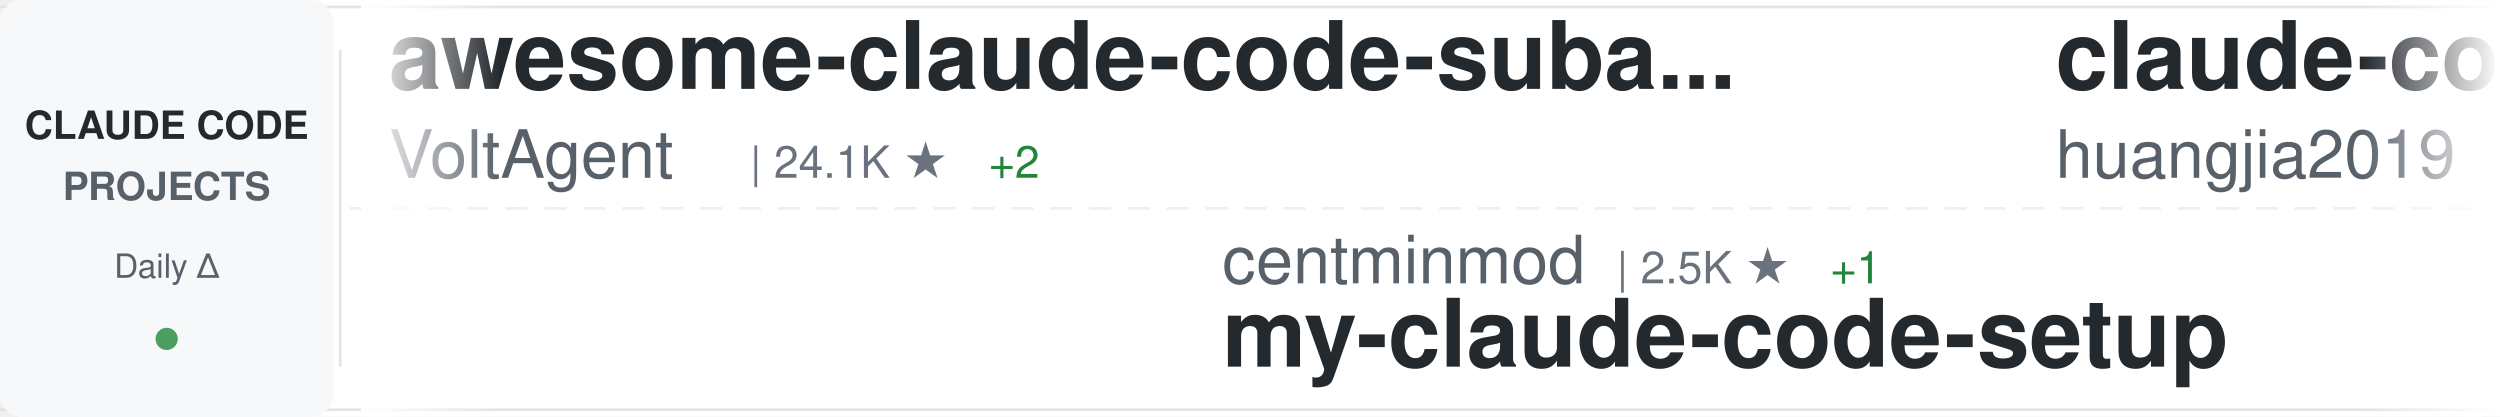
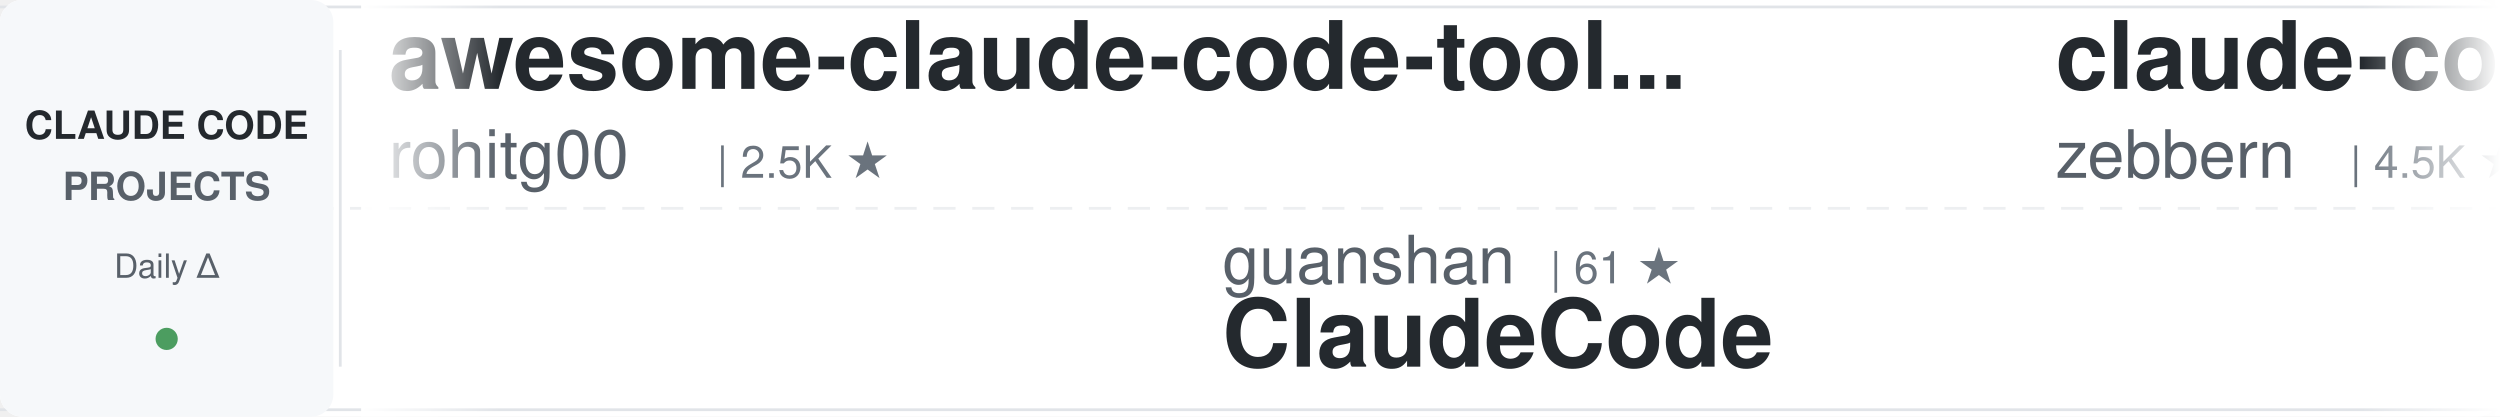
<svg xmlns="http://www.w3.org/2000/svg" width="900" height="150">
  <defs>
    <linearGradient id="awesomeLeftFade" x1="0%" y1="0%" x2="100%" y2="0%">
      <stop offset="0%" style="stop-color:#ffffff;stop-opacity:1" />
      <stop offset="100%" style="stop-color:#ffffff;stop-opacity:0" />
    </linearGradient>
    <linearGradient id="awesomeRightFade" x1="0%" y1="0%" x2="100%" y2="0%">
      <stop offset="0%" style="stop-color:#ffffff;stop-opacity:0" />
      <stop offset="100%" style="stop-color:#ffffff;stop-opacity:1" />
    </linearGradient>
  </defs>
  <rect width="900" height="150" fill="#ffffff" rx="8" />
  <rect x="0" y="2" width="900" height="1" fill="#e1e4e8" />
  <rect x="0" y="147" width="900" height="1" fill="#e1e4e8" />
  <line x1="0" y1="75" x2="900" y2="75" stroke="#e1e4e8" stroke-width="1" stroke-dasharray="8 6" opacity="0.6" />
  <rect x="0" y="0" width="120" height="150" fill="#f6f8fa" rx="8" />
  <text x="60" y="50" font-family="-apple-system, BlinkMacSystemFont, 'Segoe UI', Helvetica, Arial, sans-serif" font-size="14" font-weight="600" fill="#24292e" text-anchor="middle">CLAUDE CODE</text>
  <text x="60" y="72" font-family="-apple-system, BlinkMacSystemFont, 'Segoe UI', Helvetica, Arial, sans-serif" font-size="14" font-weight="600" fill="#586069" text-anchor="middle">PROJECTS</text>
  <text x="60" y="100" font-family="-apple-system, BlinkMacSystemFont, 'Segoe UI', Helvetica, Arial, sans-serif" font-size="12" font-weight="500" fill="#586069" text-anchor="middle">Daily Δ</text>
  <circle cx="60" cy="122" r="4" fill="#22863a" opacity="0.8" />
  <rect x="122" y="18" width="1" height="114" fill="#e1e4e8" />
  <clipPath id="awesomeTickerClip">
    <rect x="130" y="0" width="770" height="150" />
  </clipPath>
  <g clip-path="url(#awesomeTickerClip)">
    <g id="awesomeTickerItems">
      <animateTransform attributeName="transform" attributeType="XML" type="translate" from="0 0" to="-3000 0" dur="54s" repeatCount="indefinite" />
      <g transform="translate(0, 0)">
-         <text x="140" y="32" font-family="-apple-system, BlinkMacSystemFont, 'Segoe UI', Helvetica, Arial, sans-serif" font-size="34" font-weight="600" fill="#24292e">awesome-claude-code-suba...</text>
-         <text x="140" y="64" font-family="-apple-system, BlinkMacSystemFont, 'Segoe UI', Helvetica, Arial, sans-serif" font-size="24" font-weight="400" fill="#586069">VoltAgent</text>
-         <text x="270" y="64" font-family="-apple-system, BlinkMacSystemFont, 'Segoe UI', Helvetica, Arial, sans-serif" font-size="16" font-weight="500" fill="#6a737d">| 24.1K ★</text>
-         <text x="356" y="64" font-family="-apple-system, BlinkMacSystemFont, 'Segoe UI', Helvetica, Arial, sans-serif" font-size="16" font-weight="500" fill="#22863a"> +2</text>
+         <text x="140" y="32" font-family="-apple-system, BlinkMacSystemFont, 'Segoe UI', Helvetica, Arial, sans-serif" font-size="34" font-weight="600" fill="#24292e">awesome-claude-code-tool...</text>
+         <text x="140" y="64" font-family="-apple-system, BlinkMacSystemFont, 'Segoe UI', Helvetica, Arial, sans-serif" font-size="24" font-weight="400" fill="#586069">rohitg00</text>
+         <text x="258" y="64" font-family="-apple-system, BlinkMacSystemFont, 'Segoe UI', Helvetica, Arial, sans-serif" font-size="16" font-weight="500" fill="#6a737d">| 2.5K ★</text>
      </g>
      <g transform="translate(300, 0)">
-         <text x="140" y="102" font-family="-apple-system, BlinkMacSystemFont, 'Segoe UI', Helvetica, Arial, sans-serif" font-size="24" font-weight="400" fill="#586069">centminmod</text>
-         <text x="282" y="102" font-family="-apple-system, BlinkMacSystemFont, 'Segoe UI', Helvetica, Arial, sans-serif" font-size="16" font-weight="500" fill="#6a737d">| 2.5K ★</text>
-         <text x="359" y="102" font-family="-apple-system, BlinkMacSystemFont, 'Segoe UI', Helvetica, Arial, sans-serif" font-size="16" font-weight="500" fill="#22863a"> +1</text>
-         <text x="140" y="132" font-family="-apple-system, BlinkMacSystemFont, 'Segoe UI', Helvetica, Arial, sans-serif" font-size="34" font-weight="600" fill="#24292e">my-claude-code-setup</text>
+         <text x="140" y="102" font-family="-apple-system, BlinkMacSystemFont, 'Segoe UI', Helvetica, Arial, sans-serif" font-size="24" font-weight="400" fill="#586069">guanshan</text>
+         <text x="258" y="102" font-family="-apple-system, BlinkMacSystemFont, 'Segoe UI', Helvetica, Arial, sans-serif" font-size="16" font-weight="500" fill="#6a737d">| 61 ★</text>
+         <text x="140" y="132" font-family="-apple-system, BlinkMacSystemFont, 'Segoe UI', Helvetica, Arial, sans-serif" font-size="34" font-weight="600" fill="#24292e">ClaudeCode</text>
      </g>
      <g transform="translate(600, 0)">
-         <text x="140" y="32" font-family="-apple-system, BlinkMacSystemFont, 'Segoe UI', Helvetica, Arial, sans-serif" font-size="34" font-weight="600" fill="#24292e">claude-code-engineering</text>
-         <text x="140" y="64" font-family="-apple-system, BlinkMacSystemFont, 'Segoe UI', Helvetica, Arial, sans-serif" font-size="24" font-weight="400" fill="#586069">huangjia2019</text>
-         <text x="306" y="64" font-family="-apple-system, BlinkMacSystemFont, 'Segoe UI', Helvetica, Arial, sans-serif" font-size="16" font-weight="500" fill="#6a737d">| 1.0K ★</text>
+         <text x="140" y="32" font-family="-apple-system, BlinkMacSystemFont, 'Segoe UI', Helvetica, Arial, sans-serif" font-size="34" font-weight="600" fill="#24292e">claude-code-guide</text>
+         <text x="140" y="64" font-family="-apple-system, BlinkMacSystemFont, 'Segoe UI', Helvetica, Arial, sans-serif" font-size="24" font-weight="400" fill="#586069">zebbern</text>
+         <text x="246" y="64" font-family="-apple-system, BlinkMacSystemFont, 'Segoe UI', Helvetica, Arial, sans-serif" font-size="16" font-weight="500" fill="#6a737d">| 4.5K ★</text>
+         <text x="323" y="64" font-family="-apple-system, BlinkMacSystemFont, 'Segoe UI', Helvetica, Arial, sans-serif" font-size="16" font-weight="500" fill="#22863a"> +2</text>
      </g>
      <g transform="translate(900, 0)">
-         <text x="140" y="102" font-family="-apple-system, BlinkMacSystemFont, 'Segoe UI', Helvetica, Arial, sans-serif" font-size="24" font-weight="400" fill="#586069">Yeachan-Heo</text>
-         <text x="294" y="102" font-family="-apple-system, BlinkMacSystemFont, 'Segoe UI', Helvetica, Arial, sans-serif" font-size="16" font-weight="500" fill="#6a737d">| 38.4K ★</text>
-         <text x="380" y="102" font-family="-apple-system, BlinkMacSystemFont, 'Segoe UI', Helvetica, Arial, sans-serif" font-size="16" font-weight="500" fill="#22863a"> +1</text>
-         <text x="140" y="132" font-family="-apple-system, BlinkMacSystemFont, 'Segoe UI', Helvetica, Arial, sans-serif" font-size="34" font-weight="600" fill="#24292e">oh-my-claudecode</text>
+         <text x="140" y="102" font-family="-apple-system, BlinkMacSystemFont, 'Segoe UI', Helvetica, Arial, sans-serif" font-size="24" font-weight="400" fill="#586069">jqueryscript</text>
+         <text x="306" y="102" font-family="-apple-system, BlinkMacSystemFont, 'Segoe UI', Helvetica, Arial, sans-serif" font-size="16" font-weight="500" fill="#6a737d">| 490 ★</text>
+         <text x="140" y="132" font-family="-apple-system, BlinkMacSystemFont, 'Segoe UI', Helvetica, Arial, sans-serif" font-size="34" font-weight="600" fill="#24292e">awesome-claude-code</text>
      </g>
      <g transform="translate(1200, 0)">
-         <text x="140" y="32" font-family="-apple-system, BlinkMacSystemFont, 'Segoe UI', Helvetica, Arial, sans-serif" font-size="34" font-weight="600" fill="#24292e">claude_code_src</text>
-         <text x="140" y="64" font-family="-apple-system, BlinkMacSystemFont, 'Segoe UI', Helvetica, Arial, sans-serif" font-size="24" font-weight="400" fill="#586069">ponponon</text>
-         <text x="258" y="64" font-family="-apple-system, BlinkMacSystemFont, 'Segoe UI', Helvetica, Arial, sans-serif" font-size="16" font-weight="500" fill="#6a737d">| 2.3K ★</text>
+         <text x="140" y="32" font-family="-apple-system, BlinkMacSystemFont, 'Segoe UI', Helvetica, Arial, sans-serif" font-size="34" font-weight="600" fill="#24292e">claude-code</text>
+         <text x="140" y="64" font-family="-apple-system, BlinkMacSystemFont, 'Segoe UI', Helvetica, Arial, sans-serif" font-size="24" font-weight="400" fill="#586069">claude-code-best</text>
+         <text x="354" y="64" font-family="-apple-system, BlinkMacSystemFont, 'Segoe UI', Helvetica, Arial, sans-serif" font-size="16" font-weight="500" fill="#6a737d">| 21.9K ★</text>
+         <text x="440" y="64" font-family="-apple-system, BlinkMacSystemFont, 'Segoe UI', Helvetica, Arial, sans-serif" font-size="16" font-weight="500" fill="#22863a"> +7</text>
      </g>
      <g transform="translate(1500, 0)">
+         <text x="140" y="102" font-family="-apple-system, BlinkMacSystemFont, 'Segoe UI', Helvetica, Arial, sans-serif" font-size="24" font-weight="400" fill="#586069">alirezarezvani</text>
+         <text x="330" y="102" font-family="-apple-system, BlinkMacSystemFont, 'Segoe UI', Helvetica, Arial, sans-serif" font-size="16" font-weight="500" fill="#6a737d">| 24.0K ★</text>
+         <text x="416" y="102" font-family="-apple-system, BlinkMacSystemFont, 'Segoe UI', Helvetica, Arial, sans-serif" font-size="16" font-weight="500" fill="#22863a"> +17</text>
+         <text x="140" y="132" font-family="-apple-system, BlinkMacSystemFont, 'Segoe UI', Helvetica, Arial, sans-serif" font-size="34" font-weight="600" fill="#24292e">claude-skills</text>
+       </g>
+       <g transform="translate(1800, 0)">
+         <text x="140" y="32" font-family="-apple-system, BlinkMacSystemFont, 'Segoe UI', Helvetica, Arial, sans-serif" font-size="34" font-weight="600" fill="#24292e">claude-code-templates</text>
+         <text x="140" y="64" font-family="-apple-system, BlinkMacSystemFont, 'Segoe UI', Helvetica, Arial, sans-serif" font-size="24" font-weight="400" fill="#586069">davila7</text>
+         <text x="246" y="64" font-family="-apple-system, BlinkMacSystemFont, 'Segoe UI', Helvetica, Arial, sans-serif" font-size="16" font-weight="500" fill="#6a737d">| 30.1K ★</text>
+         <text x="332" y="64" font-family="-apple-system, BlinkMacSystemFont, 'Segoe UI', Helvetica, Arial, sans-serif" font-size="16" font-weight="500" fill="#22863a"> +1</text>
+       </g>
+       <g transform="translate(2100, 0)">
+         <text x="140" y="102" font-family="-apple-system, BlinkMacSystemFont, 'Segoe UI', Helvetica, Arial, sans-serif" font-size="24" font-weight="400" fill="#586069">anthropics</text>
+         <text x="282" y="102" font-family="-apple-system, BlinkMacSystemFont, 'Segoe UI', Helvetica, Arial, sans-serif" font-size="16" font-weight="500" fill="#6a737d">| 939 ★</text>
+         <text x="140" y="132" font-family="-apple-system, BlinkMacSystemFont, 'Segoe UI', Helvetica, Arial, sans-serif" font-size="34" font-weight="600" fill="#24292e">claude-code-base-action</text>
+       </g>
+       <g transform="translate(2400, 0)">
+         <text x="140" y="32" font-family="-apple-system, BlinkMacSystemFont, 'Segoe UI', Helvetica, Arial, sans-serif" font-size="34" font-weight="600" fill="#24292e">claude-code-source-build</text>
+         <text x="140" y="64" font-family="-apple-system, BlinkMacSystemFont, 'Segoe UI', Helvetica, Arial, sans-serif" font-size="24" font-weight="400" fill="#586069">andrew-kramer-inno</text>
+         <text x="378" y="64" font-family="-apple-system, BlinkMacSystemFont, 'Segoe UI', Helvetica, Arial, sans-serif" font-size="16" font-weight="500" fill="#6a737d">| 593 ★</text>
+       </g>
+       <g transform="translate(2700, 0)">
        <text x="140" y="102" font-family="-apple-system, BlinkMacSystemFont, 'Segoe UI', Helvetica, Arial, sans-serif" font-size="24" font-weight="400" fill="#586069">fuergaosi233</text>
        <text x="306" y="102" font-family="-apple-system, BlinkMacSystemFont, 'Segoe UI', Helvetica, Arial, sans-serif" font-size="16" font-weight="500" fill="#6a737d">| 2.8K ★</text>
        <text x="140" y="132" font-family="-apple-system, BlinkMacSystemFont, 'Segoe UI', Helvetica, Arial, sans-serif" font-size="34" font-weight="600" fill="#24292e">claude-code-proxy</text>
      </g>
-       <g transform="translate(1800, 0)">
-         <text x="140" y="32" font-family="-apple-system, BlinkMacSystemFont, 'Segoe UI', Helvetica, Arial, sans-serif" font-size="34" font-weight="600" fill="#24292e">claude-code</text>
-         <text x="140" y="64" font-family="-apple-system, BlinkMacSystemFont, 'Segoe UI', Helvetica, Arial, sans-serif" font-size="24" font-weight="400" fill="#586069">RishabhK103</text>
-         <text x="294" y="64" font-family="-apple-system, BlinkMacSystemFont, 'Segoe UI', Helvetica, Arial, sans-serif" font-size="16" font-weight="500" fill="#6a737d">| 106 ★</text>
-       </g>
-       <g transform="translate(2100, 0)">
-         <text x="140" y="102" font-family="-apple-system, BlinkMacSystemFont, 'Segoe UI', Helvetica, Arial, sans-serif" font-size="24" font-weight="400" fill="#586069">zebbern</text>
-         <text x="246" y="102" font-family="-apple-system, BlinkMacSystemFont, 'Segoe UI', Helvetica, Arial, sans-serif" font-size="16" font-weight="500" fill="#6a737d">| 4.5K ★</text>
-         <text x="140" y="132" font-family="-apple-system, BlinkMacSystemFont, 'Segoe UI', Helvetica, Arial, sans-serif" font-size="34" font-weight="600" fill="#24292e">claude-code-guide</text>
-       </g>
-       <g transform="translate(2400, 0)">
-         <text x="140" y="32" font-family="-apple-system, BlinkMacSystemFont, 'Segoe UI', Helvetica, Arial, sans-serif" font-size="34" font-weight="600" fill="#24292e">claude-code</text>
-         <text x="140" y="64" font-family="-apple-system, BlinkMacSystemFont, 'Segoe UI', Helvetica, Arial, sans-serif" font-size="24" font-weight="400" fill="#586069">yasasbanukaofficial</text>
-         <text x="390" y="64" font-family="-apple-system, BlinkMacSystemFont, 'Segoe UI', Helvetica, Arial, sans-serif" font-size="16" font-weight="500" fill="#6a737d">| 3.9K ★</text>
-       </g>
-       <g transform="translate(2700, 0)">
-         <text x="140" y="102" font-family="-apple-system, BlinkMacSystemFont, 'Segoe UI', Helvetica, Arial, sans-serif" font-size="24" font-weight="400" fill="#586069">shanraisshan</text>
-         <text x="306" y="102" font-family="-apple-system, BlinkMacSystemFont, 'Segoe UI', Helvetica, Arial, sans-serif" font-size="16" font-weight="500" fill="#6a737d">| 64.1K ★</text>
-         <text x="392" y="102" font-family="-apple-system, BlinkMacSystemFont, 'Segoe UI', Helvetica, Arial, sans-serif" font-size="16" font-weight="500" fill="#22863a"> +2</text>
-         <text x="140" y="132" font-family="-apple-system, BlinkMacSystemFont, 'Segoe UI', Helvetica, Arial, sans-serif" font-size="34" font-weight="600" fill="#24292e">claude-code-best-practic...</text>
-       </g>
      <g transform="translate(3000, 0)">
-         <text x="140" y="32" font-family="-apple-system, BlinkMacSystemFont, 'Segoe UI', Helvetica, Arial, sans-serif" font-size="34" font-weight="600" fill="#24292e">awesome-claude-code-suba...</text>
-         <text x="140" y="64" font-family="-apple-system, BlinkMacSystemFont, 'Segoe UI', Helvetica, Arial, sans-serif" font-size="24" font-weight="400" fill="#586069">VoltAgent</text>
-         <text x="270" y="64" font-family="-apple-system, BlinkMacSystemFont, 'Segoe UI', Helvetica, Arial, sans-serif" font-size="16" font-weight="500" fill="#6a737d">| 24.1K ★</text>
-         <text x="356" y="64" font-family="-apple-system, BlinkMacSystemFont, 'Segoe UI', Helvetica, Arial, sans-serif" font-size="16" font-weight="500" fill="#22863a"> +2</text>
+         <text x="140" y="32" font-family="-apple-system, BlinkMacSystemFont, 'Segoe UI', Helvetica, Arial, sans-serif" font-size="34" font-weight="600" fill="#24292e">awesome-claude-code-tool...</text>
+         <text x="140" y="64" font-family="-apple-system, BlinkMacSystemFont, 'Segoe UI', Helvetica, Arial, sans-serif" font-size="24" font-weight="400" fill="#586069">rohitg00</text>
+         <text x="258" y="64" font-family="-apple-system, BlinkMacSystemFont, 'Segoe UI', Helvetica, Arial, sans-serif" font-size="16" font-weight="500" fill="#6a737d">| 2.5K ★</text>
      </g>
      <g transform="translate(3300, 0)">
-         <text x="140" y="102" font-family="-apple-system, BlinkMacSystemFont, 'Segoe UI', Helvetica, Arial, sans-serif" font-size="24" font-weight="400" fill="#586069">centminmod</text>
-         <text x="282" y="102" font-family="-apple-system, BlinkMacSystemFont, 'Segoe UI', Helvetica, Arial, sans-serif" font-size="16" font-weight="500" fill="#6a737d">| 2.5K ★</text>
-         <text x="359" y="102" font-family="-apple-system, BlinkMacSystemFont, 'Segoe UI', Helvetica, Arial, sans-serif" font-size="16" font-weight="500" fill="#22863a"> +1</text>
-         <text x="140" y="132" font-family="-apple-system, BlinkMacSystemFont, 'Segoe UI', Helvetica, Arial, sans-serif" font-size="34" font-weight="600" fill="#24292e">my-claude-code-setup</text>
+         <text x="140" y="102" font-family="-apple-system, BlinkMacSystemFont, 'Segoe UI', Helvetica, Arial, sans-serif" font-size="24" font-weight="400" fill="#586069">guanshan</text>
+         <text x="258" y="102" font-family="-apple-system, BlinkMacSystemFont, 'Segoe UI', Helvetica, Arial, sans-serif" font-size="16" font-weight="500" fill="#6a737d">| 61 ★</text>
+         <text x="140" y="132" font-family="-apple-system, BlinkMacSystemFont, 'Segoe UI', Helvetica, Arial, sans-serif" font-size="34" font-weight="600" fill="#24292e">ClaudeCode</text>
      </g>
      <g transform="translate(3600, 0)">
-         <text x="140" y="32" font-family="-apple-system, BlinkMacSystemFont, 'Segoe UI', Helvetica, Arial, sans-serif" font-size="34" font-weight="600" fill="#24292e">claude-code-engineering</text>
-         <text x="140" y="64" font-family="-apple-system, BlinkMacSystemFont, 'Segoe UI', Helvetica, Arial, sans-serif" font-size="24" font-weight="400" fill="#586069">huangjia2019</text>
-         <text x="306" y="64" font-family="-apple-system, BlinkMacSystemFont, 'Segoe UI', Helvetica, Arial, sans-serif" font-size="16" font-weight="500" fill="#6a737d">| 1.0K ★</text>
+         <text x="140" y="32" font-family="-apple-system, BlinkMacSystemFont, 'Segoe UI', Helvetica, Arial, sans-serif" font-size="34" font-weight="600" fill="#24292e">claude-code-guide</text>
+         <text x="140" y="64" font-family="-apple-system, BlinkMacSystemFont, 'Segoe UI', Helvetica, Arial, sans-serif" font-size="24" font-weight="400" fill="#586069">zebbern</text>
+         <text x="246" y="64" font-family="-apple-system, BlinkMacSystemFont, 'Segoe UI', Helvetica, Arial, sans-serif" font-size="16" font-weight="500" fill="#6a737d">| 4.5K ★</text>
+         <text x="323" y="64" font-family="-apple-system, BlinkMacSystemFont, 'Segoe UI', Helvetica, Arial, sans-serif" font-size="16" font-weight="500" fill="#22863a"> +2</text>
      </g>
      <g transform="translate(3900, 0)">
-         <text x="140" y="102" font-family="-apple-system, BlinkMacSystemFont, 'Segoe UI', Helvetica, Arial, sans-serif" font-size="24" font-weight="400" fill="#586069">Yeachan-Heo</text>
-         <text x="294" y="102" font-family="-apple-system, BlinkMacSystemFont, 'Segoe UI', Helvetica, Arial, sans-serif" font-size="16" font-weight="500" fill="#6a737d">| 38.4K ★</text>
-         <text x="380" y="102" font-family="-apple-system, BlinkMacSystemFont, 'Segoe UI', Helvetica, Arial, sans-serif" font-size="16" font-weight="500" fill="#22863a"> +1</text>
-         <text x="140" y="132" font-family="-apple-system, BlinkMacSystemFont, 'Segoe UI', Helvetica, Arial, sans-serif" font-size="34" font-weight="600" fill="#24292e">oh-my-claudecode</text>
+         <text x="140" y="102" font-family="-apple-system, BlinkMacSystemFont, 'Segoe UI', Helvetica, Arial, sans-serif" font-size="24" font-weight="400" fill="#586069">jqueryscript</text>
+         <text x="306" y="102" font-family="-apple-system, BlinkMacSystemFont, 'Segoe UI', Helvetica, Arial, sans-serif" font-size="16" font-weight="500" fill="#6a737d">| 490 ★</text>
+         <text x="140" y="132" font-family="-apple-system, BlinkMacSystemFont, 'Segoe UI', Helvetica, Arial, sans-serif" font-size="34" font-weight="600" fill="#24292e">awesome-claude-code</text>
      </g>
    </g>
  </g>
  <rect x="130" y="0" width="50" height="150" fill="url(#awesomeLeftFade)" />
  <rect x="850" y="0" width="50" height="150" fill="url(#awesomeRightFade)" />
</svg>
